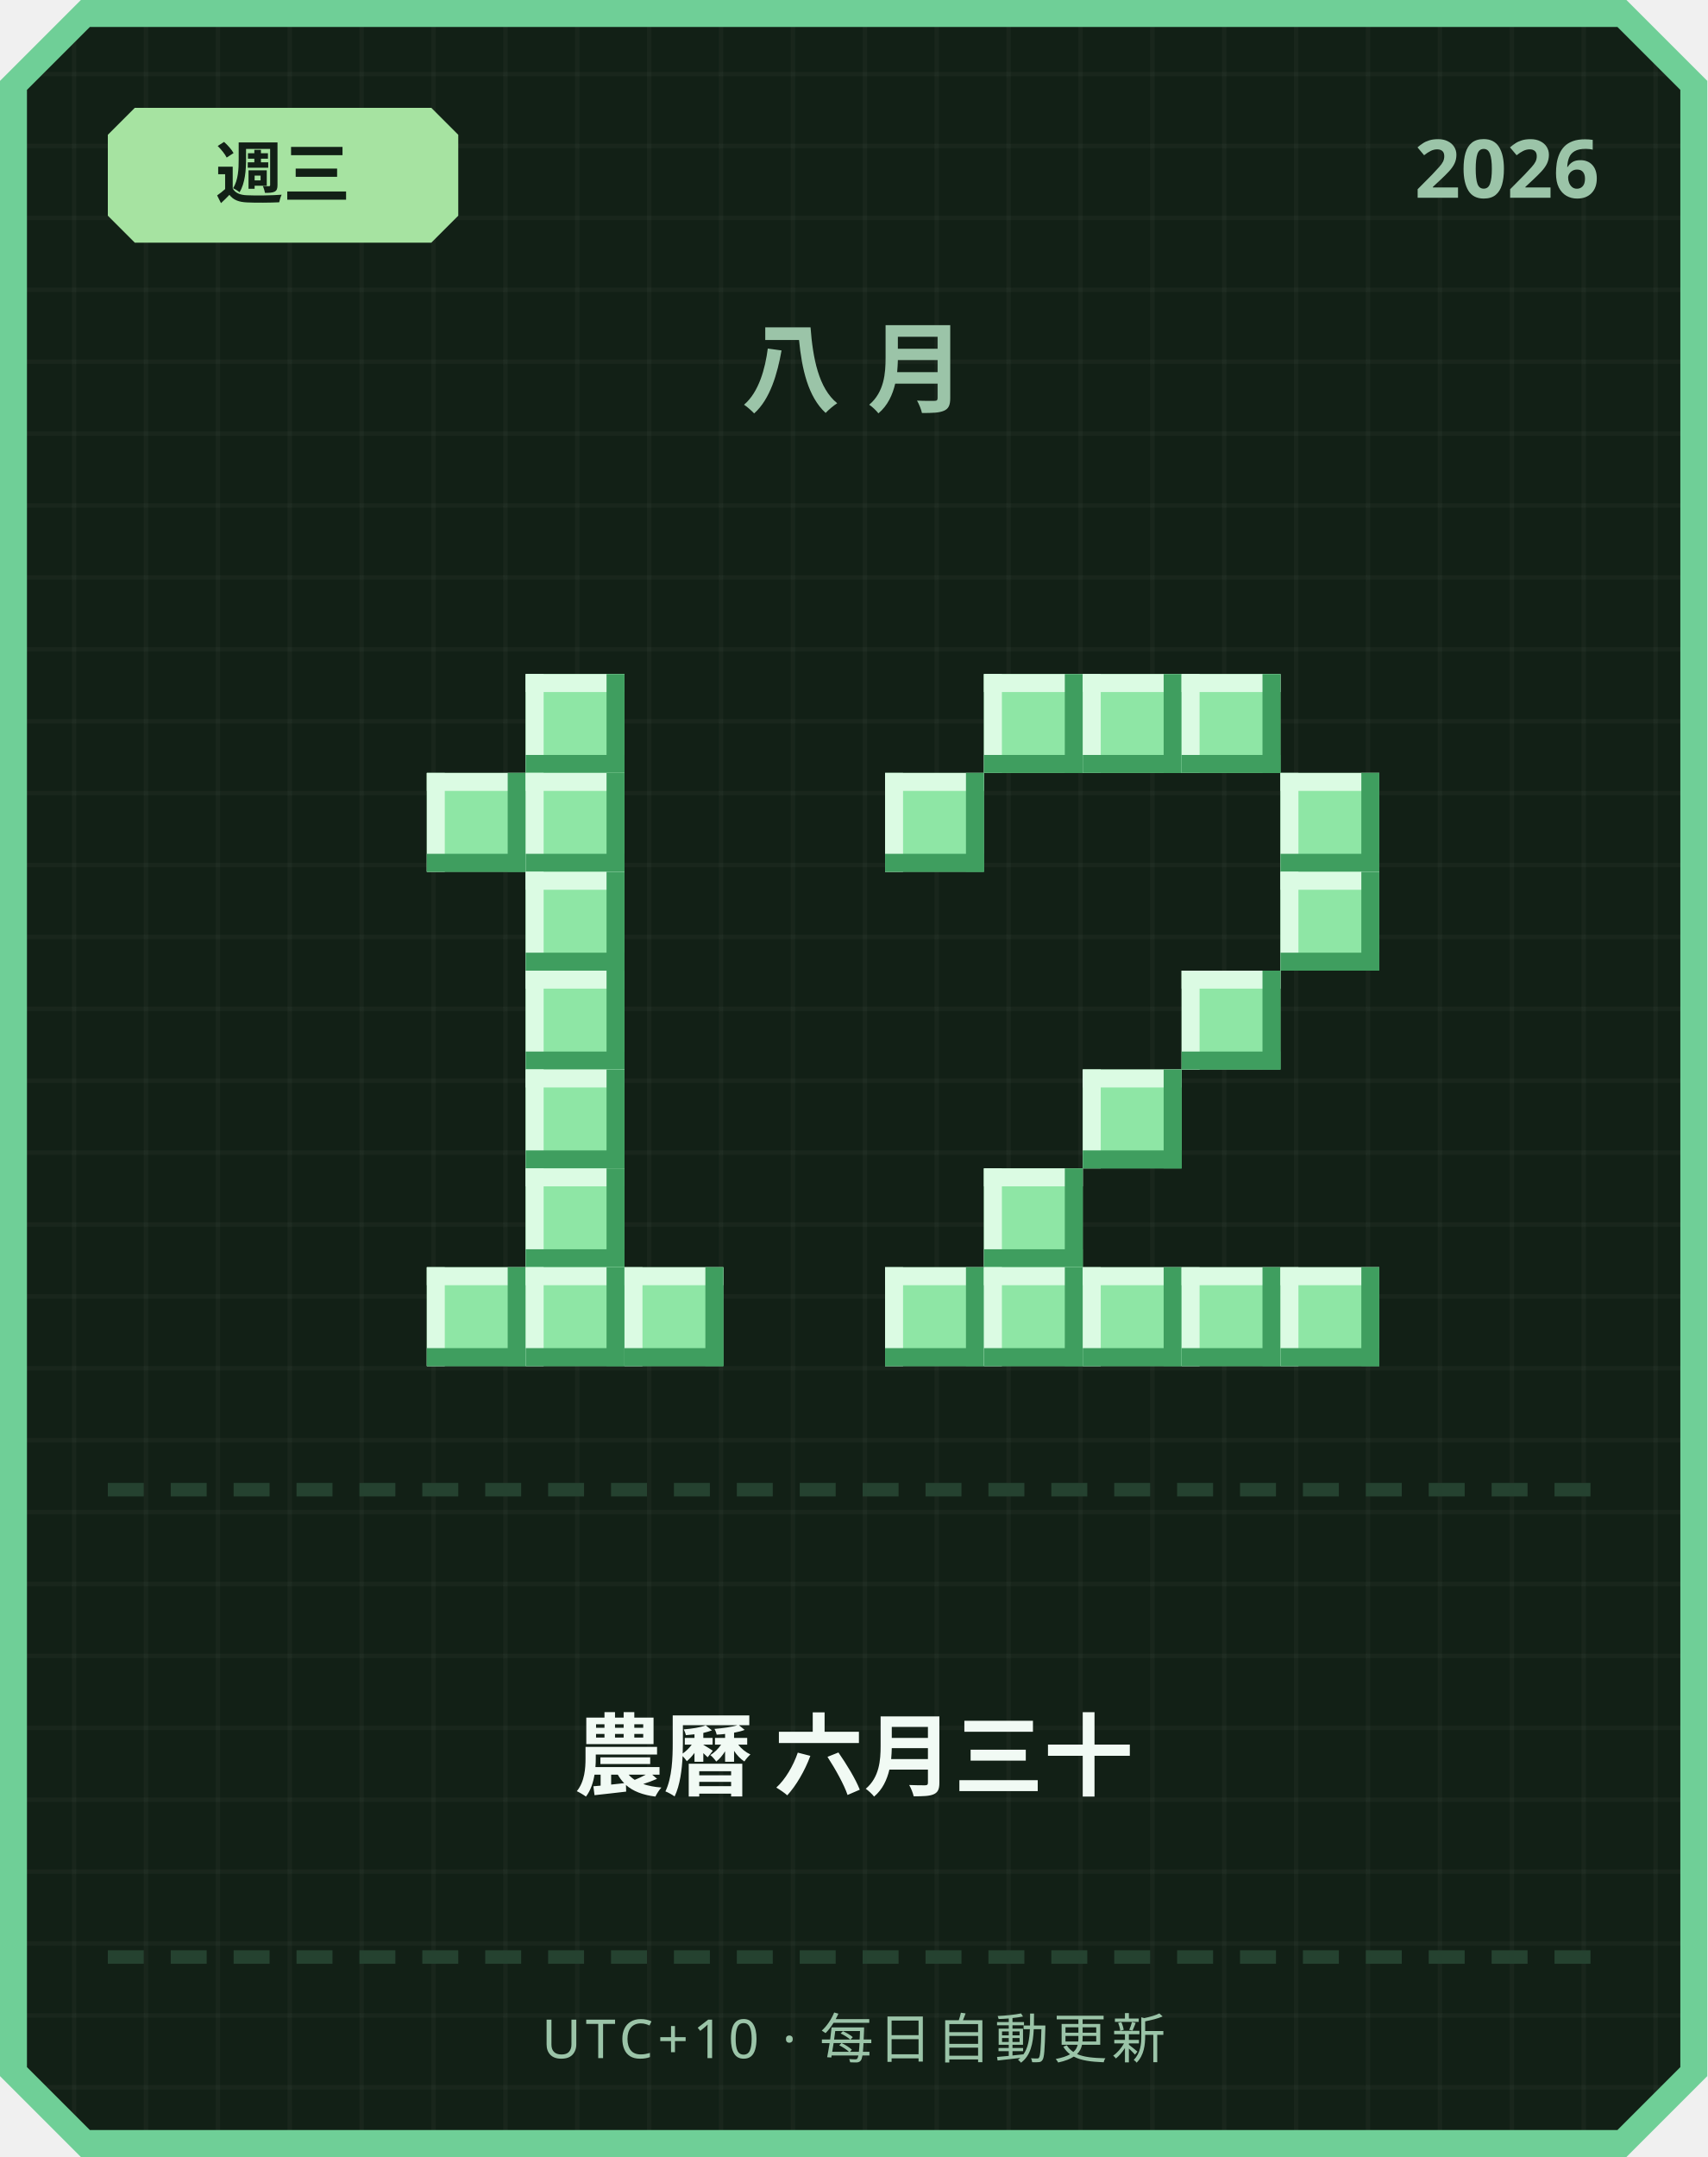
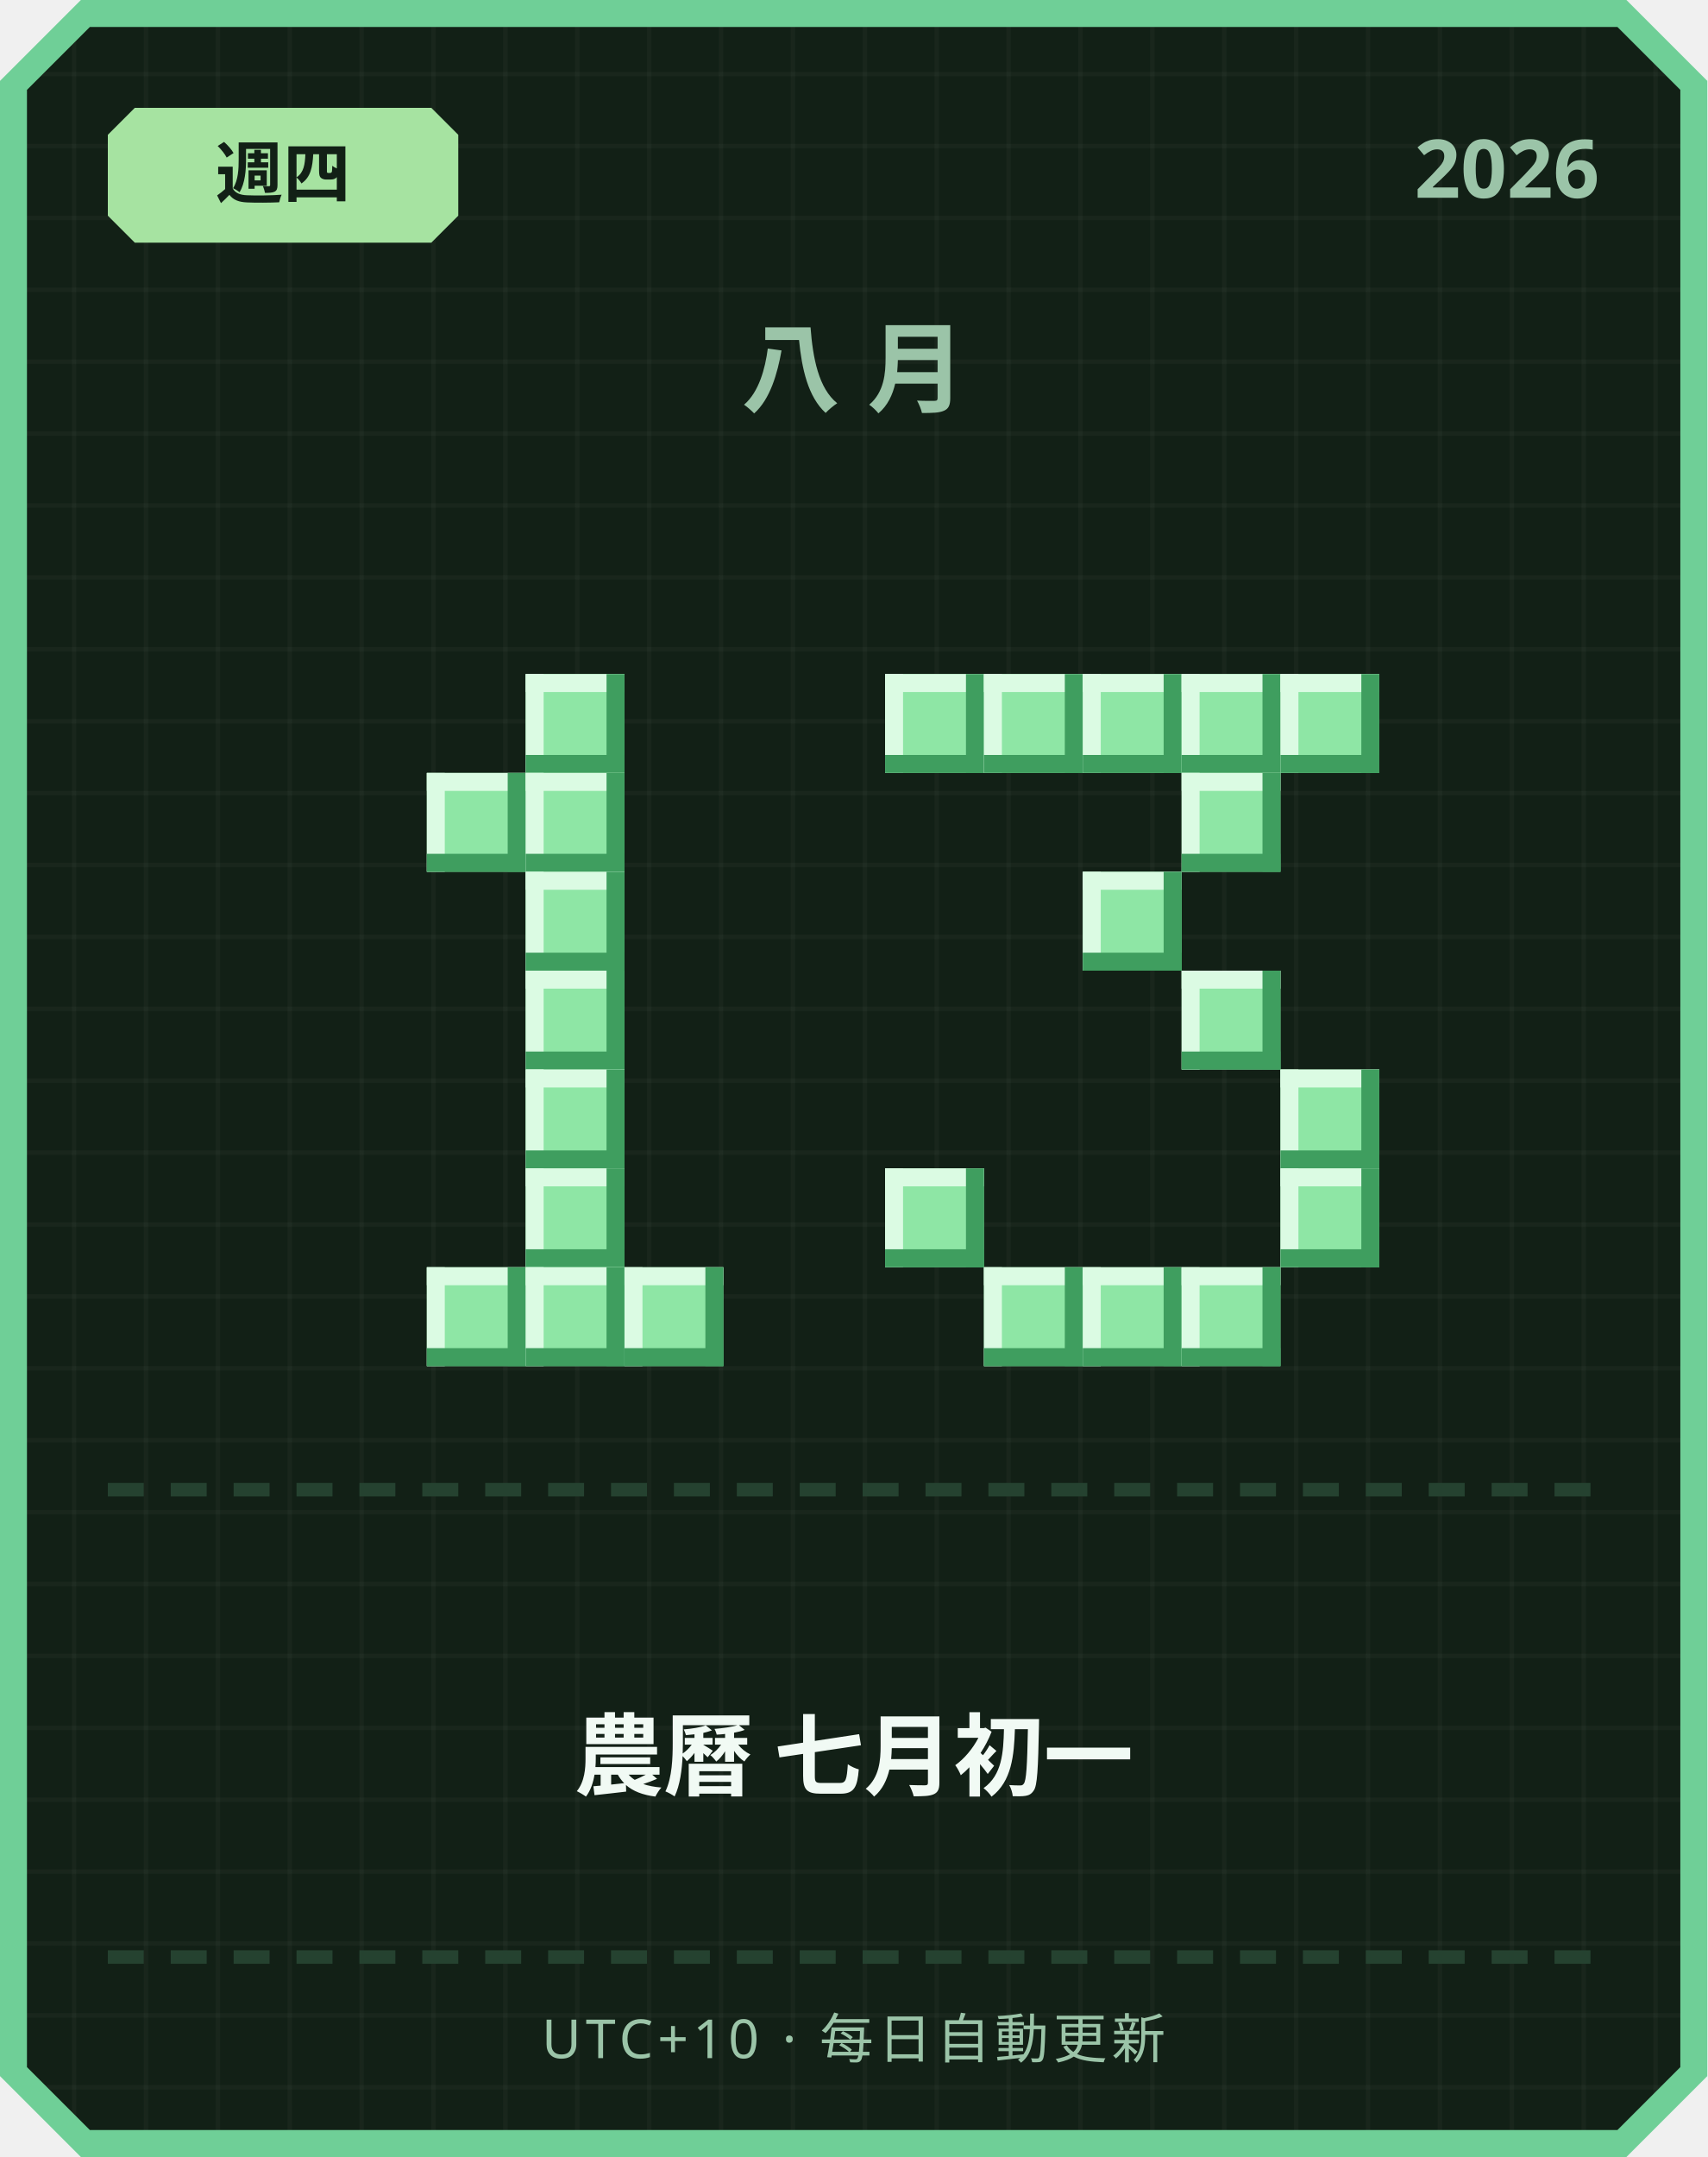
<svg xmlns="http://www.w3.org/2000/svg" width="380" height="480" viewBox="0 0 380 480">
  <defs>
    <pattern id="grid" width="16" height="16" patternUnits="userSpaceOnUse">
      <rect width="16" height="16" fill="#122016" />
      <rect width="1" height="16" fill="#ffffff" opacity="0.03" />
      <rect width="16" height="1" fill="#ffffff" opacity="0.03" />
    </pattern>
  </defs>
  <path d="M 18,0 L 362,0 L 380,18 L 380,462 L 362,480 L 18,480 L 0,462 L 0,18 Z" fill="#6fcf97" />
  <path d="M 20,6 L 360,6 L 374,20 L 374,460 L 360,474 L 20,474 L 6,460 L 6,20 Z" fill="url(#grid)" />
  <path d="M 30,24 L 96,24 L 102,30 L 102,48 L 96,54 L 30,54 L 24,48 L 24,30 Z" fill="#a6e3a1" />
-   <text x="63" y="44" text-anchor="middle" font-family="'Segoe UI', sans-serif" font-size="15" font-weight="700" fill="#122016">週三</text>
+   <text x="63" y="44" text-anchor="middle" font-family="'Segoe UI', sans-serif" font-size="15" font-weight="700" fill="#122016">週四</text>
  <text x="356" y="44" text-anchor="end" font-family="'Segoe UI', sans-serif" font-size="18" font-weight="700" fill="#9bc4a8">2026</text>
  <text x="190" y="90" text-anchor="middle" font-family="'Segoe UI', sans-serif" font-size="22" font-weight="700" letter-spacing="6" fill="#9bc4a8">八月</text>
  <rect x="117" y="150" width="22" height="22" fill="#8ee6a5" />
  <rect x="117" y="150" width="22" height="4" fill="#dbfbe3" />
  <rect x="117" y="150" width="4" height="22" fill="#dbfbe3" />
  <rect x="117" y="168" width="22" height="4" fill="#3f9e5f" />
  <rect x="135" y="150" width="4" height="22" fill="#3f9e5f" />
  <rect x="95" y="172" width="22" height="22" fill="#8ee6a5" />
  <rect x="95" y="172" width="22" height="4" fill="#dbfbe3" />
  <rect x="95" y="172" width="4" height="22" fill="#dbfbe3" />
  <rect x="95" y="190" width="22" height="4" fill="#3f9e5f" />
  <rect x="113" y="172" width="4" height="22" fill="#3f9e5f" />
  <rect x="117" y="172" width="22" height="22" fill="#8ee6a5" />
  <rect x="117" y="172" width="22" height="4" fill="#dbfbe3" />
  <rect x="117" y="172" width="4" height="22" fill="#dbfbe3" />
  <rect x="117" y="190" width="22" height="4" fill="#3f9e5f" />
  <rect x="135" y="172" width="4" height="22" fill="#3f9e5f" />
  <rect x="117" y="194" width="22" height="22" fill="#8ee6a5" />
  <rect x="117" y="194" width="22" height="4" fill="#dbfbe3" />
  <rect x="117" y="194" width="4" height="22" fill="#dbfbe3" />
  <rect x="117" y="212" width="22" height="4" fill="#3f9e5f" />
  <rect x="135" y="194" width="4" height="22" fill="#3f9e5f" />
  <rect x="117" y="216" width="22" height="22" fill="#8ee6a5" />
  <rect x="117" y="216" width="22" height="4" fill="#dbfbe3" />
  <rect x="117" y="216" width="4" height="22" fill="#dbfbe3" />
  <rect x="117" y="234" width="22" height="4" fill="#3f9e5f" />
  <rect x="135" y="216" width="4" height="22" fill="#3f9e5f" />
  <rect x="117" y="238" width="22" height="22" fill="#8ee6a5" />
  <rect x="117" y="238" width="22" height="4" fill="#dbfbe3" />
  <rect x="117" y="238" width="4" height="22" fill="#dbfbe3" />
  <rect x="117" y="256" width="22" height="4" fill="#3f9e5f" />
  <rect x="135" y="238" width="4" height="22" fill="#3f9e5f" />
  <rect x="117" y="260" width="22" height="22" fill="#8ee6a5" />
  <rect x="117" y="260" width="22" height="4" fill="#dbfbe3" />
  <rect x="117" y="260" width="4" height="22" fill="#dbfbe3" />
  <rect x="117" y="278" width="22" height="4" fill="#3f9e5f" />
  <rect x="135" y="260" width="4" height="22" fill="#3f9e5f" />
  <rect x="95" y="282" width="22" height="22" fill="#8ee6a5" />
  <rect x="95" y="282" width="22" height="4" fill="#dbfbe3" />
  <rect x="95" y="282" width="4" height="22" fill="#dbfbe3" />
  <rect x="95" y="300" width="22" height="4" fill="#3f9e5f" />
  <rect x="113" y="282" width="4" height="22" fill="#3f9e5f" />
  <rect x="117" y="282" width="22" height="22" fill="#8ee6a5" />
  <rect x="117" y="282" width="22" height="4" fill="#dbfbe3" />
  <rect x="117" y="282" width="4" height="22" fill="#dbfbe3" />
  <rect x="117" y="300" width="22" height="4" fill="#3f9e5f" />
  <rect x="135" y="282" width="4" height="22" fill="#3f9e5f" />
  <rect x="139" y="282" width="22" height="22" fill="#8ee6a5" />
  <rect x="139" y="282" width="22" height="4" fill="#dbfbe3" />
  <rect x="139" y="282" width="4" height="22" fill="#dbfbe3" />
  <rect x="139" y="300" width="22" height="4" fill="#3f9e5f" />
  <rect x="157" y="282" width="4" height="22" fill="#3f9e5f" />
+   <rect x="197" y="150" width="22" height="22" fill="#8ee6a5" />
+   <rect x="197" y="150" width="22" height="4" fill="#dbfbe3" />
+   <rect x="197" y="150" width="4" height="22" fill="#dbfbe3" />
+   <rect x="197" y="168" width="22" height="4" fill="#3f9e5f" />
+   <rect x="215" y="150" width="4" height="22" fill="#3f9e5f" />
  <rect x="219" y="150" width="22" height="22" fill="#8ee6a5" />
  <rect x="219" y="150" width="22" height="4" fill="#dbfbe3" />
  <rect x="219" y="150" width="4" height="22" fill="#dbfbe3" />
  <rect x="219" y="168" width="22" height="4" fill="#3f9e5f" />
  <rect x="237" y="150" width="4" height="22" fill="#3f9e5f" />
  <rect x="241" y="150" width="22" height="22" fill="#8ee6a5" />
  <rect x="241" y="150" width="22" height="4" fill="#dbfbe3" />
  <rect x="241" y="150" width="4" height="22" fill="#dbfbe3" />
  <rect x="241" y="168" width="22" height="4" fill="#3f9e5f" />
  <rect x="259" y="150" width="4" height="22" fill="#3f9e5f" />
  <rect x="263" y="150" width="22" height="22" fill="#8ee6a5" />
  <rect x="263" y="150" width="22" height="4" fill="#dbfbe3" />
  <rect x="263" y="150" width="4" height="22" fill="#dbfbe3" />
  <rect x="263" y="168" width="22" height="4" fill="#3f9e5f" />
  <rect x="281" y="150" width="4" height="22" fill="#3f9e5f" />
-   <rect x="197" y="172" width="22" height="22" fill="#8ee6a5" />
-   <rect x="197" y="172" width="22" height="4" fill="#dbfbe3" />
-   <rect x="197" y="172" width="4" height="22" fill="#dbfbe3" />
-   <rect x="197" y="190" width="22" height="4" fill="#3f9e5f" />
-   <rect x="215" y="172" width="4" height="22" fill="#3f9e5f" />
-   <rect x="285" y="172" width="22" height="22" fill="#8ee6a5" />
-   <rect x="285" y="172" width="22" height="4" fill="#dbfbe3" />
-   <rect x="285" y="172" width="4" height="22" fill="#dbfbe3" />
-   <rect x="285" y="190" width="22" height="4" fill="#3f9e5f" />
-   <rect x="303" y="172" width="4" height="22" fill="#3f9e5f" />
-   <rect x="285" y="194" width="22" height="22" fill="#8ee6a5" />
-   <rect x="285" y="194" width="22" height="4" fill="#dbfbe3" />
-   <rect x="285" y="194" width="4" height="22" fill="#dbfbe3" />
-   <rect x="285" y="212" width="22" height="4" fill="#3f9e5f" />
-   <rect x="303" y="194" width="4" height="22" fill="#3f9e5f" />
+   <rect x="285" y="150" width="22" height="22" fill="#8ee6a5" />
+   <rect x="285" y="150" width="22" height="4" fill="#dbfbe3" />
+   <rect x="285" y="150" width="4" height="22" fill="#dbfbe3" />
+   <rect x="285" y="168" width="22" height="4" fill="#3f9e5f" />
+   <rect x="303" y="150" width="4" height="22" fill="#3f9e5f" />
+   <rect x="263" y="172" width="22" height="22" fill="#8ee6a5" />
+   <rect x="263" y="172" width="22" height="4" fill="#dbfbe3" />
+   <rect x="263" y="172" width="4" height="22" fill="#dbfbe3" />
+   <rect x="263" y="190" width="22" height="4" fill="#3f9e5f" />
+   <rect x="281" y="172" width="4" height="22" fill="#3f9e5f" />
+   <rect x="241" y="194" width="22" height="22" fill="#8ee6a5" />
+   <rect x="241" y="194" width="22" height="4" fill="#dbfbe3" />
+   <rect x="241" y="194" width="4" height="22" fill="#dbfbe3" />
+   <rect x="241" y="212" width="22" height="4" fill="#3f9e5f" />
+   <rect x="259" y="194" width="4" height="22" fill="#3f9e5f" />
  <rect x="263" y="216" width="22" height="22" fill="#8ee6a5" />
  <rect x="263" y="216" width="22" height="4" fill="#dbfbe3" />
  <rect x="263" y="216" width="4" height="22" fill="#dbfbe3" />
  <rect x="263" y="234" width="22" height="4" fill="#3f9e5f" />
  <rect x="281" y="216" width="4" height="22" fill="#3f9e5f" />
-   <rect x="241" y="238" width="22" height="22" fill="#8ee6a5" />
-   <rect x="241" y="238" width="22" height="4" fill="#dbfbe3" />
-   <rect x="241" y="238" width="4" height="22" fill="#dbfbe3" />
-   <rect x="241" y="256" width="22" height="4" fill="#3f9e5f" />
-   <rect x="259" y="238" width="4" height="22" fill="#3f9e5f" />
-   <rect x="219" y="260" width="22" height="22" fill="#8ee6a5" />
-   <rect x="219" y="260" width="22" height="4" fill="#dbfbe3" />
-   <rect x="219" y="260" width="4" height="22" fill="#dbfbe3" />
-   <rect x="219" y="278" width="22" height="4" fill="#3f9e5f" />
-   <rect x="237" y="260" width="4" height="22" fill="#3f9e5f" />
-   <rect x="197" y="282" width="22" height="22" fill="#8ee6a5" />
-   <rect x="197" y="282" width="22" height="4" fill="#dbfbe3" />
-   <rect x="197" y="282" width="4" height="22" fill="#dbfbe3" />
-   <rect x="197" y="300" width="22" height="4" fill="#3f9e5f" />
-   <rect x="215" y="282" width="4" height="22" fill="#3f9e5f" />
+   <rect x="285" y="238" width="22" height="22" fill="#8ee6a5" />
+   <rect x="285" y="238" width="22" height="4" fill="#dbfbe3" />
+   <rect x="285" y="238" width="4" height="22" fill="#dbfbe3" />
+   <rect x="285" y="256" width="22" height="4" fill="#3f9e5f" />
+   <rect x="303" y="238" width="4" height="22" fill="#3f9e5f" />
+   <rect x="197" y="260" width="22" height="22" fill="#8ee6a5" />
+   <rect x="197" y="260" width="22" height="4" fill="#dbfbe3" />
+   <rect x="197" y="260" width="4" height="22" fill="#dbfbe3" />
+   <rect x="197" y="278" width="22" height="4" fill="#3f9e5f" />
+   <rect x="215" y="260" width="4" height="22" fill="#3f9e5f" />
+   <rect x="285" y="260" width="22" height="22" fill="#8ee6a5" />
+   <rect x="285" y="260" width="22" height="4" fill="#dbfbe3" />
+   <rect x="285" y="260" width="4" height="22" fill="#dbfbe3" />
+   <rect x="285" y="278" width="22" height="4" fill="#3f9e5f" />
+   <rect x="303" y="260" width="4" height="22" fill="#3f9e5f" />
  <rect x="219" y="282" width="22" height="22" fill="#8ee6a5" />
  <rect x="219" y="282" width="22" height="4" fill="#dbfbe3" />
  <rect x="219" y="282" width="4" height="22" fill="#dbfbe3" />
  <rect x="219" y="300" width="22" height="4" fill="#3f9e5f" />
  <rect x="237" y="282" width="4" height="22" fill="#3f9e5f" />
  <rect x="241" y="282" width="22" height="22" fill="#8ee6a5" />
  <rect x="241" y="282" width="22" height="4" fill="#dbfbe3" />
  <rect x="241" y="282" width="4" height="22" fill="#dbfbe3" />
  <rect x="241" y="300" width="22" height="4" fill="#3f9e5f" />
  <rect x="259" y="282" width="4" height="22" fill="#3f9e5f" />
  <rect x="263" y="282" width="22" height="22" fill="#8ee6a5" />
  <rect x="263" y="282" width="22" height="4" fill="#dbfbe3" />
  <rect x="263" y="282" width="4" height="22" fill="#dbfbe3" />
  <rect x="263" y="300" width="22" height="4" fill="#3f9e5f" />
  <rect x="281" y="282" width="4" height="22" fill="#3f9e5f" />
-   <rect x="285" y="282" width="22" height="22" fill="#8ee6a5" />
-   <rect x="285" y="282" width="22" height="4" fill="#dbfbe3" />
-   <rect x="285" y="282" width="4" height="22" fill="#dbfbe3" />
-   <rect x="285" y="300" width="22" height="4" fill="#3f9e5f" />
-   <rect x="303" y="282" width="4" height="22" fill="#3f9e5f" />
  <rect x="24" y="330" width="8" height="3" fill="#254230" />
  <rect x="38" y="330" width="8" height="3" fill="#254230" />
  <rect x="52" y="330" width="8" height="3" fill="#254230" />
  <rect x="66" y="330" width="8" height="3" fill="#254230" />
  <rect x="80" y="330" width="8" height="3" fill="#254230" />
  <rect x="94" y="330" width="8" height="3" fill="#254230" />
  <rect x="108" y="330" width="8" height="3" fill="#254230" />
  <rect x="122" y="330" width="8" height="3" fill="#254230" />
  <rect x="136" y="330" width="8" height="3" fill="#254230" />
  <rect x="150" y="330" width="8" height="3" fill="#254230" />
  <rect x="164" y="330" width="8" height="3" fill="#254230" />
  <rect x="178" y="330" width="8" height="3" fill="#254230" />
  <rect x="192" y="330" width="8" height="3" fill="#254230" />
  <rect x="206" y="330" width="8" height="3" fill="#254230" />
  <rect x="220" y="330" width="8" height="3" fill="#254230" />
  <rect x="234" y="330" width="8" height="3" fill="#254230" />
  <rect x="248" y="330" width="8" height="3" fill="#254230" />
  <rect x="262" y="330" width="8" height="3" fill="#254230" />
  <rect x="276" y="330" width="8" height="3" fill="#254230" />
  <rect x="290" y="330" width="8" height="3" fill="#254230" />
  <rect x="304" y="330" width="8" height="3" fill="#254230" />
  <rect x="318" y="330" width="8" height="3" fill="#254230" />
  <rect x="332" y="330" width="8" height="3" fill="#254230" />
  <rect x="346" y="330" width="8" height="3" fill="#254230" />
-   <text x="190" y="398" text-anchor="middle" font-family="'Segoe UI', 'Microsoft JhengHei', sans-serif" font-size="20" font-weight="700" fill="#f1faf4">農曆 六月三十</text>
+   <text x="190" y="398" text-anchor="middle" font-family="'Segoe UI', 'Microsoft JhengHei', sans-serif" font-size="20" font-weight="700" fill="#f1faf4">農曆 七月初一</text>
  <rect x="24" y="434" width="8" height="3" fill="#254230" />
  <rect x="38" y="434" width="8" height="3" fill="#254230" />
  <rect x="52" y="434" width="8" height="3" fill="#254230" />
  <rect x="66" y="434" width="8" height="3" fill="#254230" />
  <rect x="80" y="434" width="8" height="3" fill="#254230" />
  <rect x="94" y="434" width="8" height="3" fill="#254230" />
  <rect x="108" y="434" width="8" height="3" fill="#254230" />
  <rect x="122" y="434" width="8" height="3" fill="#254230" />
  <rect x="136" y="434" width="8" height="3" fill="#254230" />
  <rect x="150" y="434" width="8" height="3" fill="#254230" />
  <rect x="164" y="434" width="8" height="3" fill="#254230" />
  <rect x="178" y="434" width="8" height="3" fill="#254230" />
  <rect x="192" y="434" width="8" height="3" fill="#254230" />
  <rect x="206" y="434" width="8" height="3" fill="#254230" />
  <rect x="220" y="434" width="8" height="3" fill="#254230" />
  <rect x="234" y="434" width="8" height="3" fill="#254230" />
  <rect x="248" y="434" width="8" height="3" fill="#254230" />
  <rect x="262" y="434" width="8" height="3" fill="#254230" />
  <rect x="276" y="434" width="8" height="3" fill="#254230" />
  <rect x="290" y="434" width="8" height="3" fill="#254230" />
  <rect x="304" y="434" width="8" height="3" fill="#254230" />
  <rect x="318" y="434" width="8" height="3" fill="#254230" />
  <rect x="332" y="434" width="8" height="3" fill="#254230" />
  <rect x="346" y="434" width="8" height="3" fill="#254230" />
  <text x="190" y="458" text-anchor="middle" font-family="'Segoe UI', sans-serif" font-size="12" letter-spacing="1" fill="#9bc4a8">UTC+10 · 每日自動更新</text>
</svg>
